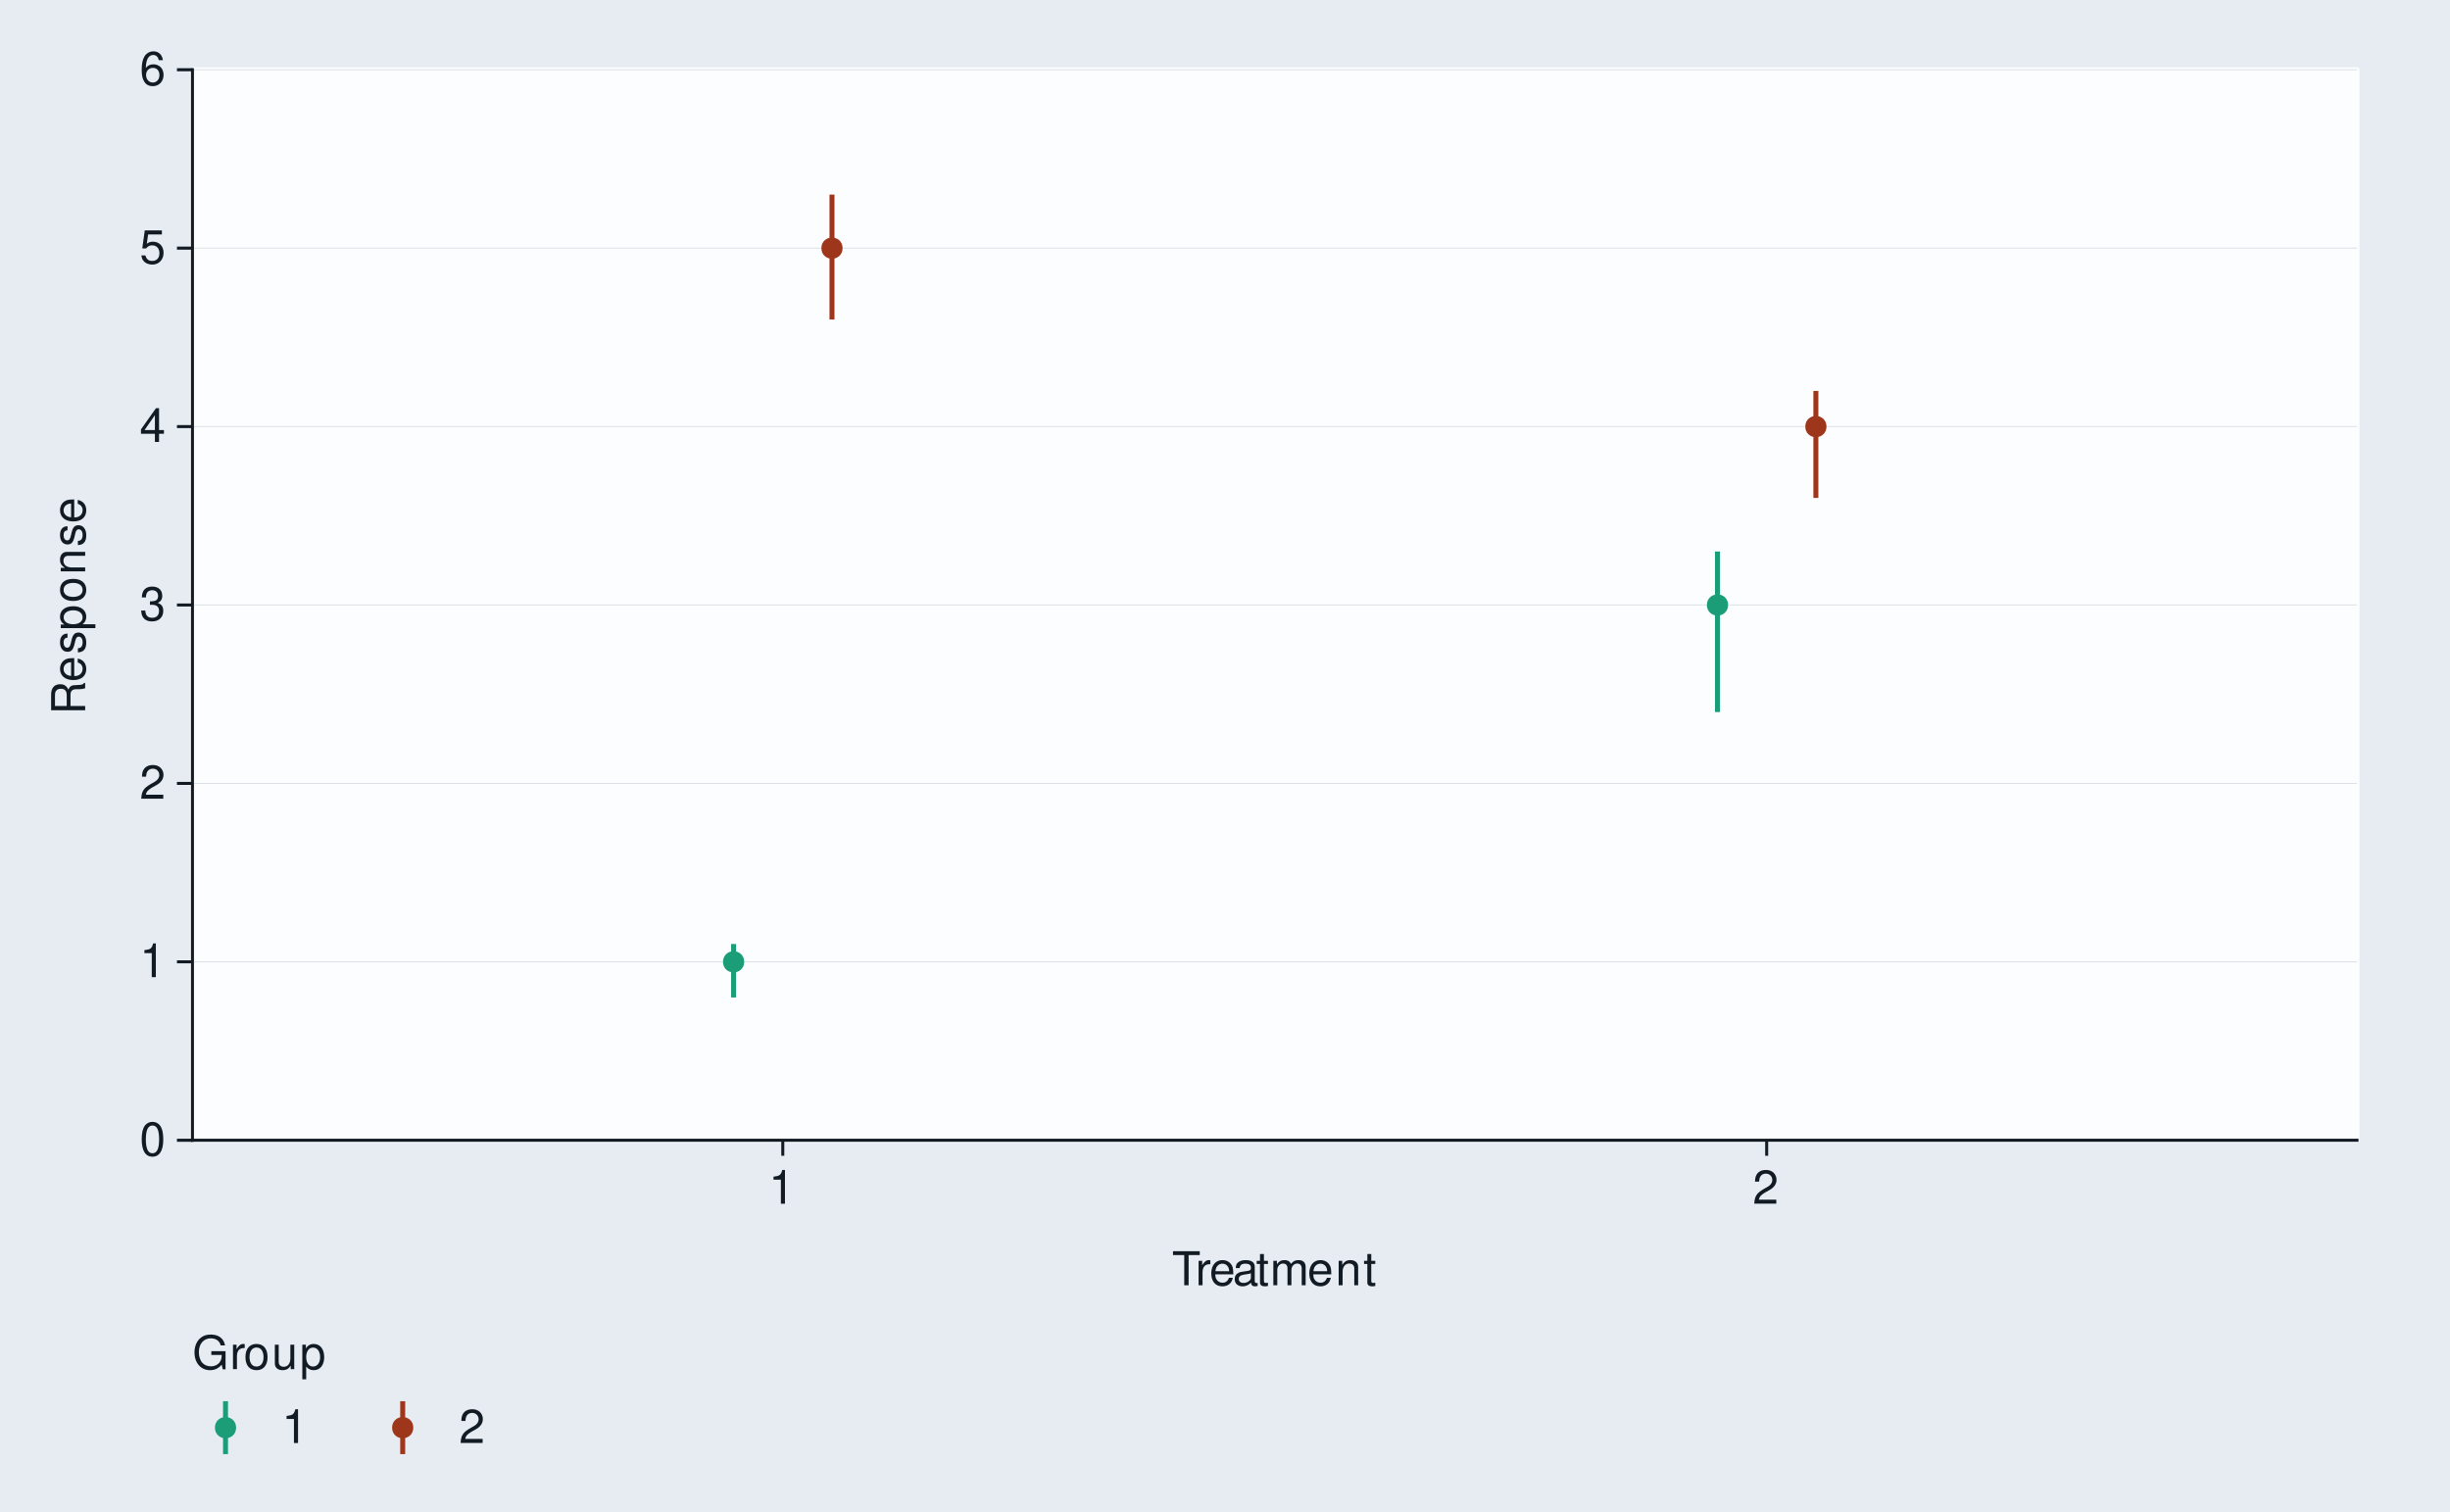
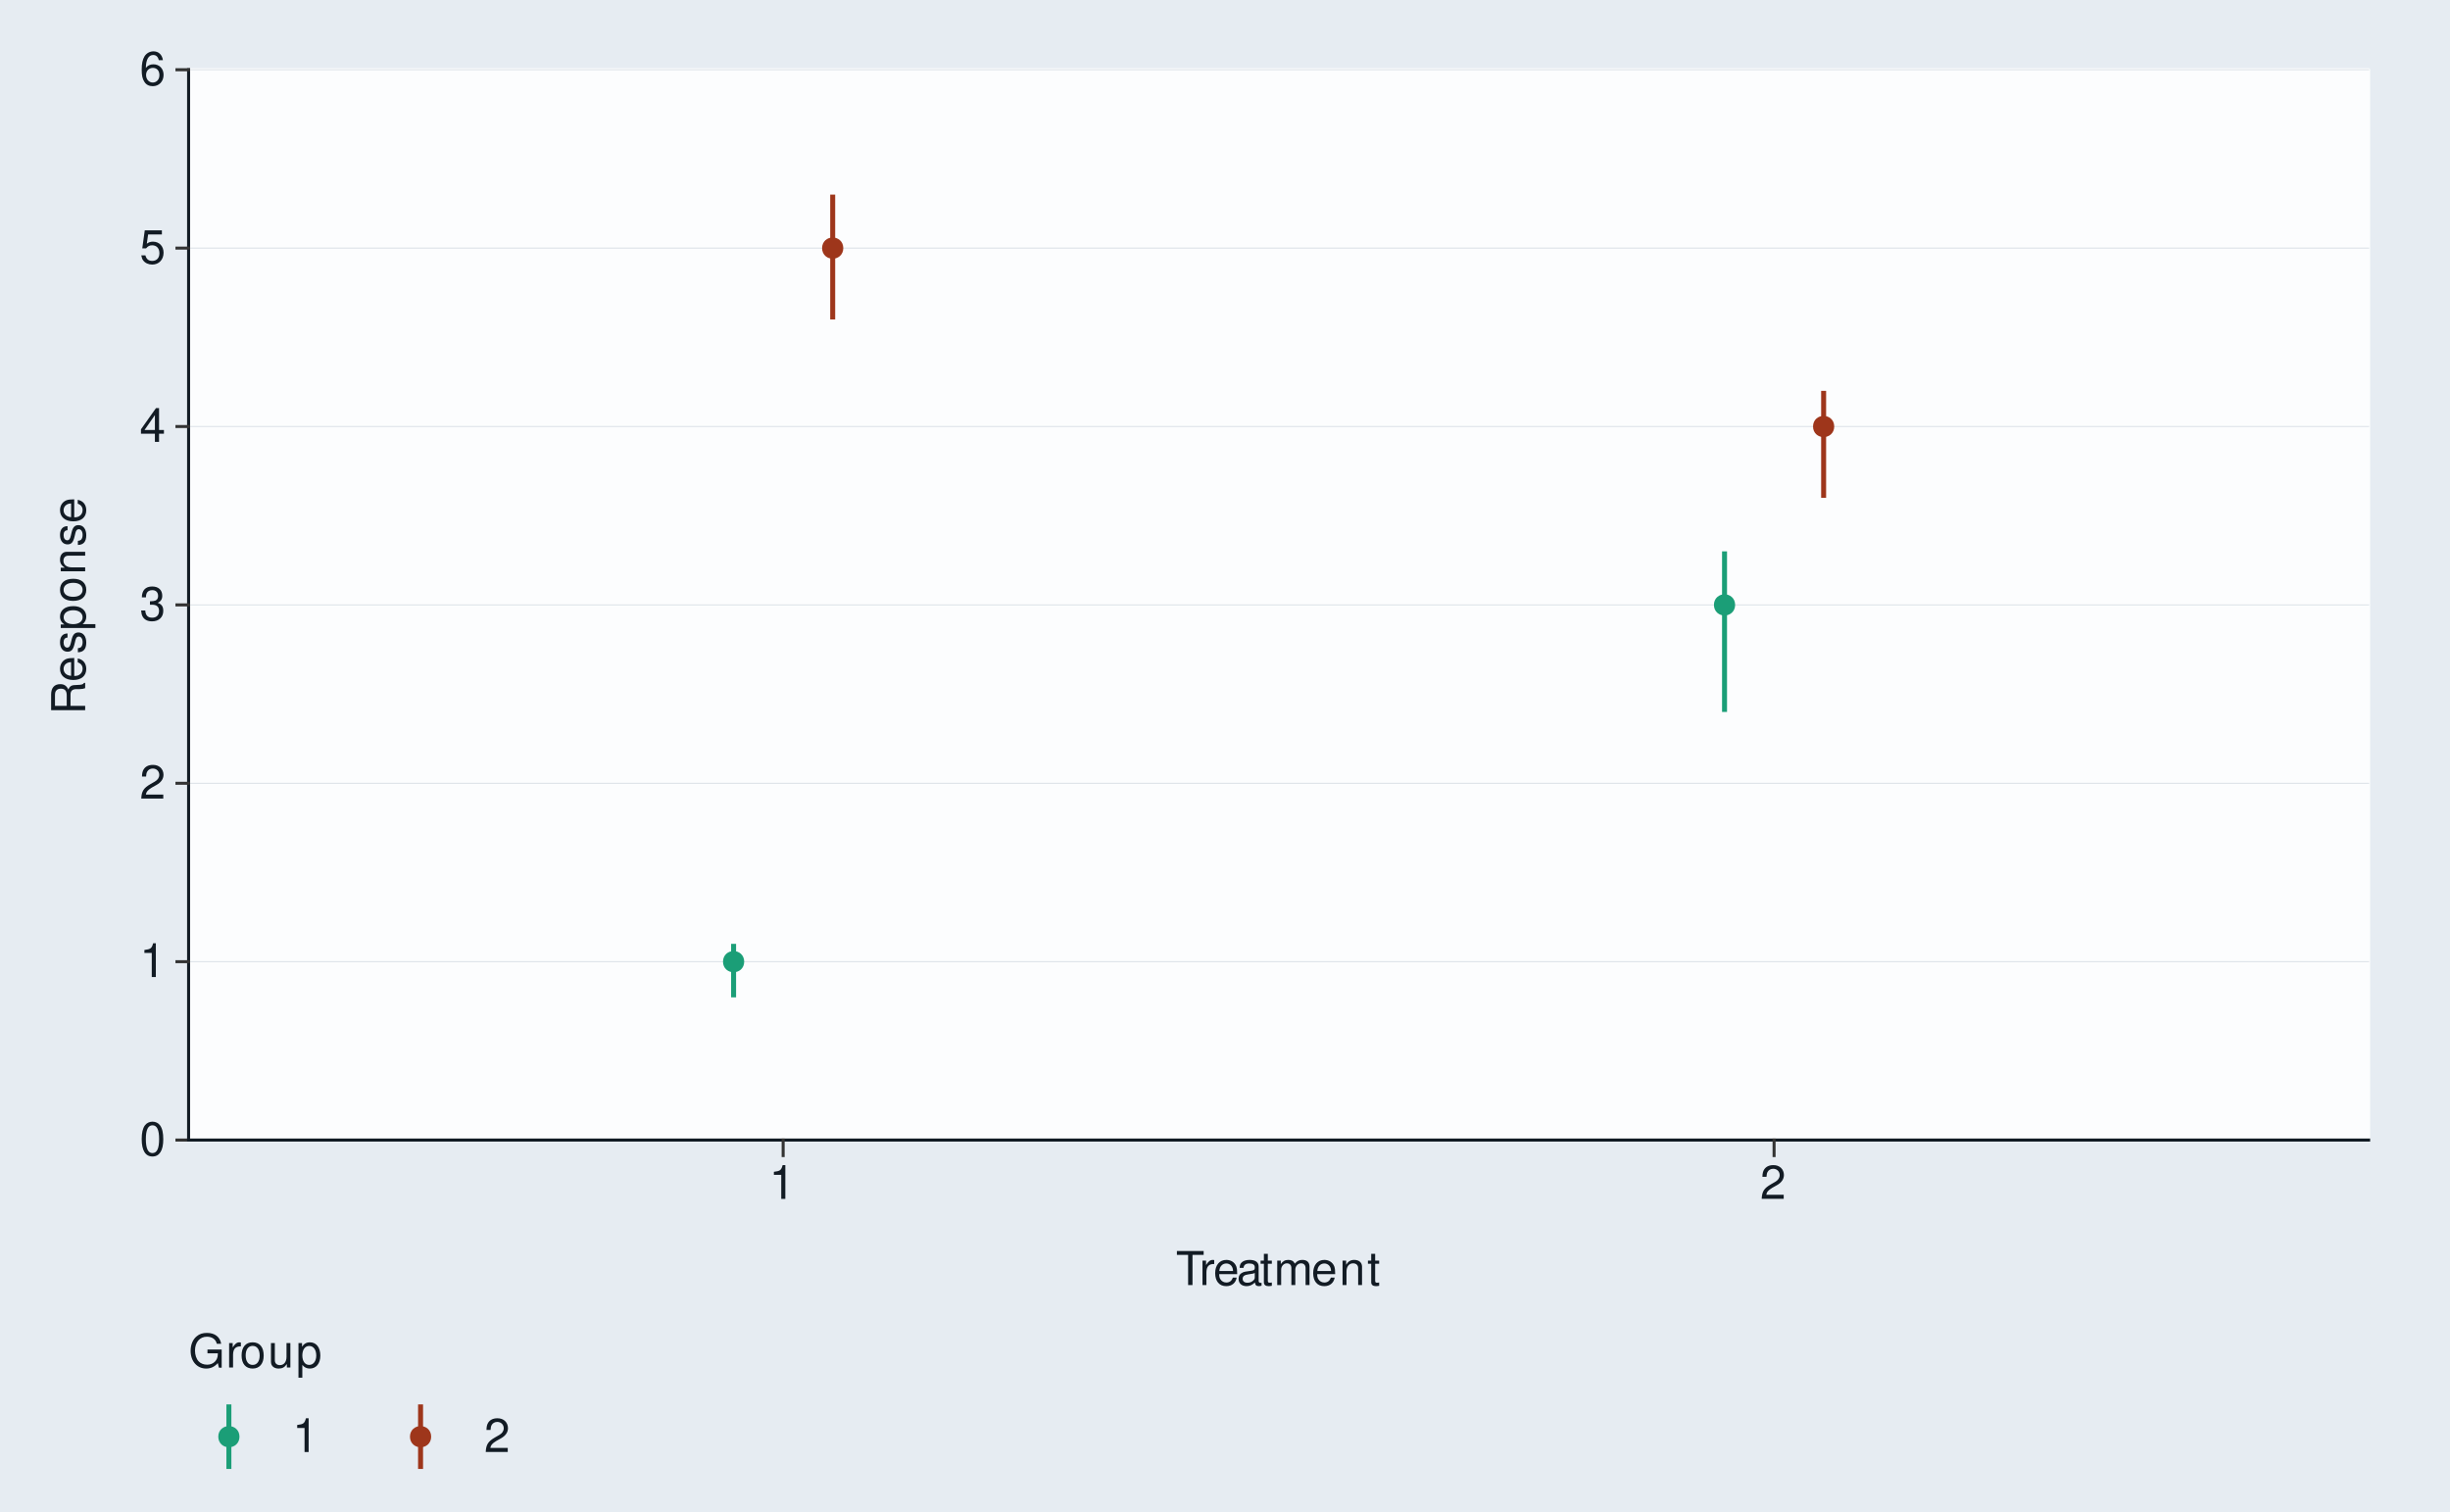
<svg xmlns="http://www.w3.org/2000/svg" xmlns:xlink="http://www.w3.org/1999/xlink" width="525pt" height="324pt" viewBox="0 0 525 324" version="1.1">
  <defs>
    <g>
      <symbol overflow="visible" id="glyph0-0">
        <path style="stroke:none;" d="" />
      </symbol>
      <symbol overflow="visible" id="glyph0-1">
        <path style="stroke:none;" d="M 2.75 -7.234 C 2.094 -7.234 1.484 -6.938 1.125 -6.438 C 0.656 -5.797 0.438 -4.844 0.438 -3.5 C 0.438 -1.062 1.234 0.234 2.75 0.234 C 4.25 0.234 5.062 -1.062 5.062 -3.438 C 5.062 -4.844 4.844 -5.781 4.375 -6.438 C 4.016 -6.938 3.422 -7.234 2.75 -7.234 Z M 2.75 -6.453 C 3.703 -6.453 4.172 -5.484 4.172 -3.516 C 4.172 -1.453 3.703 -0.5 2.734 -0.5 C 1.797 -0.5 1.328 -1.5 1.328 -3.484 C 1.328 -5.484 1.797 -6.453 2.75 -6.453 Z M 2.75 -6.453 " />
      </symbol>
      <symbol overflow="visible" id="glyph0-2">
        <path style="stroke:none;" d="M 2.594 -5.156 L 2.594 0 L 3.469 0 L 3.469 -7.234 L 2.891 -7.234 C 2.578 -6.125 2.375 -5.969 1.016 -5.797 L 1.016 -5.156 Z M 2.594 -5.156 " />
      </symbol>
      <symbol overflow="visible" id="glyph0-3">
        <path style="stroke:none;" d="M 5.062 -0.875 L 1.328 -0.875 C 1.422 -1.469 1.734 -1.844 2.609 -2.375 L 3.609 -2.938 C 4.594 -3.484 5.109 -4.234 5.109 -5.125 C 5.109 -5.719 4.875 -6.281 4.453 -6.672 C 4.031 -7.047 3.516 -7.234 2.844 -7.234 C 1.938 -7.234 1.266 -6.906 0.875 -6.297 C 0.625 -5.906 0.516 -5.453 0.5 -4.734 L 1.375 -4.734 C 1.406 -5.219 1.469 -5.516 1.594 -5.75 C 1.812 -6.188 2.281 -6.453 2.812 -6.453 C 3.609 -6.453 4.203 -5.875 4.203 -5.094 C 4.203 -4.516 3.875 -4.016 3.25 -3.656 L 2.328 -3.125 C 0.844 -2.266 0.422 -1.594 0.344 -0.016 L 5.062 -0.016 Z M 5.062 -0.875 " />
      </symbol>
      <symbol overflow="visible" id="glyph0-4">
        <path style="stroke:none;" d="M 2.203 -3.328 L 2.688 -3.328 C 3.656 -3.328 4.156 -2.875 4.156 -2.016 C 4.156 -1.094 3.609 -0.547 2.703 -0.547 C 1.734 -0.547 1.266 -1.047 1.203 -2.094 L 0.312 -2.094 C 0.359 -1.516 0.453 -1.141 0.625 -0.812 C 1 -0.125 1.688 0.234 2.656 0.234 C 4.125 0.234 5.062 -0.656 5.062 -2.016 C 5.062 -2.938 4.703 -3.438 3.859 -3.734 C 4.516 -4.016 4.844 -4.516 4.844 -5.234 C 4.844 -6.484 4.047 -7.234 2.688 -7.234 C 1.266 -7.234 0.5 -6.438 0.469 -4.906 L 1.344 -4.906 C 1.359 -5.344 1.406 -5.594 1.516 -5.812 C 1.703 -6.219 2.156 -6.453 2.703 -6.453 C 3.484 -6.453 3.953 -5.984 3.953 -5.203 C 3.953 -4.703 3.766 -4.391 3.375 -4.219 C 3.141 -4.125 2.812 -4.078 2.203 -4.062 Z M 2.203 -3.328 " />
      </symbol>
      <symbol overflow="visible" id="glyph0-5">
        <path style="stroke:none;" d="M 3.266 -1.75 L 3.266 0 L 4.156 0 L 4.156 -1.75 L 5.203 -1.75 L 5.203 -2.547 L 4.156 -2.547 L 4.156 -7.234 L 3.5 -7.234 L 0.281 -2.688 L 0.281 -1.75 Z M 3.266 -2.547 L 1.047 -2.547 L 3.266 -5.734 Z M 3.266 -2.547 " />
      </symbol>
      <symbol overflow="visible" id="glyph0-6">
        <path style="stroke:none;" d="M 4.766 -7.094 L 1.094 -7.094 L 0.562 -3.234 L 1.375 -3.234 C 1.797 -3.719 2.125 -3.891 2.688 -3.891 C 3.641 -3.891 4.234 -3.234 4.234 -2.188 C 4.234 -1.172 3.641 -0.547 2.688 -0.547 C 1.906 -0.547 1.438 -0.938 1.234 -1.734 L 0.344 -1.734 C 0.469 -1.156 0.562 -0.875 0.781 -0.625 C 1.188 -0.078 1.906 0.234 2.703 0.234 C 4.125 0.234 5.125 -0.812 5.125 -2.312 C 5.125 -3.703 4.203 -4.672 2.844 -4.672 C 2.344 -4.672 1.938 -4.547 1.531 -4.234 L 1.812 -6.219 L 4.766 -6.219 Z M 4.766 -7.094 " />
      </symbol>
      <symbol overflow="visible" id="glyph0-7">
        <path style="stroke:none;" d="M 4.984 -5.344 C 4.812 -6.531 4.047 -7.234 2.969 -7.234 C 2.188 -7.234 1.484 -6.844 1.062 -6.203 C 0.625 -5.484 0.438 -4.609 0.438 -3.297 C 0.438 -2.078 0.594 -1.312 1.031 -0.672 C 1.406 -0.078 2.031 0.234 2.812 0.234 C 4.156 0.234 5.125 -0.781 5.125 -2.188 C 5.125 -3.516 4.234 -4.453 2.953 -4.453 C 2.266 -4.453 1.703 -4.203 1.328 -3.672 C 1.344 -5.453 1.906 -6.453 2.906 -6.453 C 3.531 -6.453 3.953 -6.047 4.094 -5.344 Z M 2.844 -3.688 C 3.703 -3.688 4.234 -3.078 4.234 -2.125 C 4.234 -1.203 3.625 -0.547 2.812 -0.547 C 2 -0.547 1.375 -1.234 1.375 -2.156 C 1.375 -3.062 1.984 -3.688 2.844 -3.688 Z M 2.844 -3.688 " />
      </symbol>
      <symbol overflow="visible" id="glyph0-8">
        <path style="stroke:none;" d="M 3.547 -6.469 L 5.938 -6.469 L 5.938 -7.297 L 0.203 -7.297 L 0.203 -6.469 L 2.609 -6.469 L 2.609 0 L 3.547 0 Z M 3.547 -6.469 " />
      </symbol>
      <symbol overflow="visible" id="glyph0-9">
        <path style="stroke:none;" d="M 0.688 -5.234 L 0.688 0 L 1.531 0 L 1.531 -2.719 C 1.547 -3.984 2.062 -4.547 3.203 -4.516 L 3.203 -5.359 C 3.062 -5.375 2.984 -5.391 2.891 -5.391 C 2.344 -5.391 1.938 -5.062 1.453 -4.297 L 1.453 -5.234 Z M 0.688 -5.234 " />
      </symbol>
      <symbol overflow="visible" id="glyph0-10">
        <path style="stroke:none;" d="M 5.125 -2.344 C 5.125 -3.141 5.062 -3.625 4.922 -4.016 C 4.578 -4.875 3.781 -5.391 2.797 -5.391 C 1.344 -5.391 0.406 -4.281 0.406 -2.547 C 0.406 -0.812 1.297 0.234 2.781 0.234 C 3.984 0.234 4.812 -0.453 5.016 -1.594 L 4.188 -1.594 C 3.953 -0.906 3.484 -0.547 2.812 -0.547 C 2.281 -0.547 1.828 -0.781 1.547 -1.219 C 1.344 -1.516 1.281 -1.812 1.266 -2.344 Z M 1.297 -3.016 C 1.359 -3.984 1.953 -4.625 2.797 -4.625 C 3.641 -4.625 4.234 -3.953 4.234 -3.016 Z M 1.297 -3.016 " />
      </symbol>
      <symbol overflow="visible" id="glyph0-11">
        <path style="stroke:none;" d="M 5.344 -0.484 C 5.266 -0.469 5.219 -0.469 5.172 -0.469 C 4.875 -0.469 4.719 -0.625 4.719 -0.875 L 4.719 -3.953 C 4.719 -4.891 4.047 -5.391 2.75 -5.391 C 1.984 -5.391 1.375 -5.172 1.016 -4.781 C 0.766 -4.516 0.672 -4.203 0.656 -3.688 L 1.484 -3.688 C 1.562 -4.328 1.938 -4.625 2.719 -4.625 C 3.484 -4.625 3.891 -4.344 3.891 -3.844 L 3.891 -3.625 C 3.875 -3.266 3.703 -3.125 3.016 -3.047 C 1.844 -2.891 1.656 -2.844 1.344 -2.719 C 0.734 -2.453 0.422 -2 0.422 -1.312 C 0.422 -0.375 1.078 0.234 2.141 0.234 C 2.797 0.234 3.328 0 3.922 -0.547 C 3.984 0 4.234 0.234 4.781 0.234 C 4.953 0.234 5.062 0.203 5.344 0.141 Z M 3.891 -1.656 C 3.891 -1.375 3.812 -1.203 3.562 -0.969 C 3.219 -0.656 2.812 -0.5 2.312 -0.5 C 1.672 -0.5 1.297 -0.812 1.297 -1.344 C 1.297 -1.891 1.656 -2.172 2.547 -2.297 C 3.438 -2.422 3.609 -2.453 3.891 -2.594 Z M 3.891 -1.656 " />
      </symbol>
      <symbol overflow="visible" id="glyph0-12">
        <path style="stroke:none;" d="M 2.547 -5.234 L 1.688 -5.234 L 1.688 -6.688 L 0.844 -6.688 L 0.844 -5.234 L 0.141 -5.234 L 0.141 -4.562 L 0.844 -4.562 L 0.844 -0.594 C 0.844 -0.062 1.203 0.234 1.859 0.234 C 2.078 0.234 2.266 0.203 2.547 0.156 L 2.547 -0.547 C 2.422 -0.516 2.312 -0.5 2.141 -0.5 C 1.781 -0.5 1.688 -0.594 1.688 -0.969 L 1.688 -4.562 L 2.547 -4.562 Z M 2.547 -5.234 " />
      </symbol>
      <symbol overflow="visible" id="glyph0-13">
        <path style="stroke:none;" d="M 0.703 -5.234 L 0.703 0 L 1.547 0 L 1.547 -3.297 C 1.547 -4.047 2.094 -4.656 2.766 -4.656 C 3.391 -4.656 3.734 -4.281 3.734 -3.609 L 3.734 0 L 4.578 0 L 4.578 -3.297 C 4.578 -4.047 5.125 -4.656 5.812 -4.656 C 6.422 -4.656 6.781 -4.266 6.781 -3.609 L 6.781 0 L 7.625 0 L 7.625 -3.938 C 7.625 -4.875 7.078 -5.391 6.094 -5.391 C 5.406 -5.391 4.984 -5.188 4.484 -4.594 C 4.188 -5.156 3.766 -5.391 3.078 -5.391 C 2.375 -5.391 1.906 -5.125 1.469 -4.5 L 1.469 -5.234 Z M 0.703 -5.234 " />
      </symbol>
      <symbol overflow="visible" id="glyph0-14">
        <path style="stroke:none;" d="M 0.703 -5.234 L 0.703 0 L 1.547 0 L 1.547 -2.891 C 1.547 -3.953 2.094 -4.656 2.953 -4.656 C 3.625 -4.656 4.047 -4.266 4.047 -3.625 L 4.047 0 L 4.875 0 L 4.875 -3.953 C 4.875 -4.828 4.219 -5.391 3.203 -5.391 C 2.438 -5.391 1.938 -5.094 1.469 -4.359 L 1.469 -5.234 Z M 0.703 -5.234 " />
      </symbol>
      <symbol overflow="visible" id="glyph0-15">
        <path style="stroke:none;" d="M 7.094 -3.844 L 4.047 -3.844 L 4.047 -3.031 L 6.266 -3.031 L 6.266 -2.828 C 6.266 -1.531 5.312 -0.594 3.984 -0.594 C 3.234 -0.594 2.562 -0.859 2.141 -1.328 C 1.656 -1.844 1.375 -2.719 1.375 -3.625 C 1.375 -5.406 2.391 -6.594 3.938 -6.594 C 5.047 -6.594 5.844 -6.016 6.047 -5.078 L 6.984 -5.078 C 6.734 -6.562 5.609 -7.406 3.938 -7.406 C 3.047 -7.406 2.328 -7.188 1.766 -6.703 C 0.906 -6.016 0.438 -4.875 0.438 -3.562 C 0.438 -1.328 1.812 0.234 3.781 0.234 C 4.766 0.234 5.547 -0.141 6.266 -0.938 L 6.5 0.047 L 7.094 0.047 Z M 7.094 -3.844 " />
      </symbol>
      <symbol overflow="visible" id="glyph0-16">
        <path style="stroke:none;" d="M 2.719 -5.391 C 1.234 -5.391 0.359 -4.344 0.359 -2.578 C 0.359 -0.812 1.234 0.234 2.734 0.234 C 4.203 0.234 5.094 -0.812 5.094 -2.547 C 5.094 -4.359 4.234 -5.391 2.719 -5.391 Z M 2.734 -4.625 C 3.672 -4.625 4.234 -3.844 4.234 -2.547 C 4.234 -1.312 3.656 -0.547 2.734 -0.547 C 1.797 -0.547 1.234 -1.312 1.234 -2.578 C 1.234 -3.844 1.797 -4.625 2.734 -4.625 Z M 2.734 -4.625 " />
      </symbol>
      <symbol overflow="visible" id="glyph0-17">
        <path style="stroke:none;" d="M 4.812 0 L 4.812 -5.234 L 3.984 -5.234 L 3.984 -2.266 C 3.984 -1.203 3.438 -0.5 2.562 -0.5 C 1.906 -0.5 1.484 -0.906 1.484 -1.531 L 1.484 -5.234 L 0.656 -5.234 L 0.656 -1.203 C 0.656 -0.328 1.297 0.234 2.312 0.234 C 3.094 0.234 3.578 -0.047 4.062 -0.734 L 4.062 0 Z M 4.812 0 " />
      </symbol>
      <symbol overflow="visible" id="glyph0-18">
        <path style="stroke:none;" d="M 0.547 2.188 L 1.375 2.188 L 1.375 -0.547 C 1.812 -0.016 2.312 0.234 2.984 0.234 C 4.344 0.234 5.234 -0.859 5.234 -2.531 C 5.234 -4.297 4.375 -5.391 2.984 -5.391 C 2.266 -5.391 1.703 -5.062 1.312 -4.453 L 1.312 -5.234 L 0.547 -5.234 Z M 2.844 -4.609 C 3.766 -4.609 4.359 -3.797 4.359 -2.547 C 4.359 -1.359 3.75 -0.547 2.844 -0.547 C 1.953 -0.547 1.375 -1.344 1.375 -2.578 C 1.375 -3.812 1.953 -4.609 2.844 -4.609 Z M 2.844 -4.609 " />
      </symbol>
      <symbol overflow="visible" id="glyph1-0">
        <path style="stroke:none;" d="" />
      </symbol>
      <symbol overflow="visible" id="glyph1-1">
        <path style="stroke:none;" d="M -3.141 -1.859 L -3.141 -4.266 C -3.141 -5.094 -2.734 -5.453 -1.844 -5.453 L -1.188 -5.453 C -0.734 -5.453 -0.297 -5.531 0 -5.656 L 0 -6.797 L -0.234 -6.797 C -0.469 -6.438 -0.734 -6.375 -1.703 -6.344 C -2.906 -6.344 -3.266 -6.156 -3.594 -5.359 C -4.016 -6.188 -4.5 -6.516 -5.344 -6.516 C -6.594 -6.516 -7.297 -5.734 -7.297 -4.297 L -7.297 -0.938 L 0 -0.938 L 0 -1.859 Z M -3.953 -1.859 L -6.469 -1.859 L -6.469 -4.109 C -6.469 -4.625 -6.391 -4.938 -6.188 -5.156 C -5.984 -5.406 -5.656 -5.547 -5.219 -5.547 C -4.344 -5.547 -3.953 -5.094 -3.953 -4.109 Z M -3.953 -1.859 " />
      </symbol>
      <symbol overflow="visible" id="glyph1-2">
        <path style="stroke:none;" d="M -2.344 -5.125 C -3.141 -5.125 -3.625 -5.062 -4.016 -4.922 C -4.875 -4.578 -5.391 -3.781 -5.391 -2.797 C -5.391 -1.344 -4.281 -0.406 -2.547 -0.406 C -0.812 -0.406 0.234 -1.297 0.234 -2.781 C 0.234 -3.984 -0.453 -4.812 -1.594 -5.016 L -1.594 -4.188 C -0.906 -3.953 -0.547 -3.484 -0.547 -2.812 C -0.547 -2.281 -0.781 -1.828 -1.219 -1.547 C -1.516 -1.344 -1.812 -1.281 -2.344 -1.266 Z M -3.016 -1.297 C -3.984 -1.359 -4.625 -1.953 -4.625 -2.797 C -4.625 -3.641 -3.953 -4.234 -3.016 -4.234 Z M -3.016 -1.297 " />
      </symbol>
      <symbol overflow="visible" id="glyph1-3">
        <path style="stroke:none;" d="M -3.781 -4.375 C -4.812 -4.375 -5.391 -3.688 -5.391 -2.484 C -5.391 -1.266 -4.766 -0.469 -3.797 -0.469 C -2.969 -0.469 -2.578 -0.891 -2.281 -2.125 L -2.094 -2.906 C -1.953 -3.484 -1.734 -3.719 -1.375 -3.719 C -0.875 -3.719 -0.547 -3.234 -0.547 -2.5 C -0.547 -2.047 -0.672 -1.672 -0.891 -1.453 C -1.047 -1.328 -1.188 -1.266 -1.562 -1.219 L -1.562 -0.344 C -0.344 -0.375 0.234 -1.062 0.234 -2.438 C 0.234 -3.75 -0.422 -4.594 -1.438 -4.594 C -2.203 -4.594 -2.641 -4.156 -2.891 -3.109 L -3.078 -2.312 C -3.234 -1.625 -3.453 -1.344 -3.828 -1.344 C -4.312 -1.344 -4.625 -1.766 -4.625 -2.453 C -4.625 -3.125 -4.328 -3.484 -3.781 -3.5 Z M -3.781 -4.375 " />
      </symbol>
      <symbol overflow="visible" id="glyph1-4">
        <path style="stroke:none;" d="M 2.188 -0.547 L 2.188 -1.375 L -0.547 -1.375 C -0.016 -1.812 0.234 -2.312 0.234 -2.984 C 0.234 -4.344 -0.859 -5.234 -2.531 -5.234 C -4.297 -5.234 -5.391 -4.375 -5.391 -2.984 C -5.391 -2.266 -5.062 -1.703 -4.453 -1.312 L -5.234 -1.312 L -5.234 -0.547 Z M -4.609 -2.844 C -4.609 -3.766 -3.797 -4.359 -2.547 -4.359 C -1.359 -4.359 -0.547 -3.75 -0.547 -2.844 C -0.547 -1.953 -1.344 -1.375 -2.578 -1.375 C -3.812 -1.375 -4.609 -1.953 -4.609 -2.844 Z M -4.609 -2.844 " />
      </symbol>
      <symbol overflow="visible" id="glyph1-5">
        <path style="stroke:none;" d="M -5.391 -2.719 C -5.391 -1.234 -4.344 -0.359 -2.578 -0.359 C -0.812 -0.359 0.234 -1.234 0.234 -2.734 C 0.234 -4.203 -0.812 -5.094 -2.547 -5.094 C -4.359 -5.094 -5.391 -4.234 -5.391 -2.719 Z M -4.625 -2.734 C -4.625 -3.672 -3.844 -4.234 -2.547 -4.234 C -1.312 -4.234 -0.547 -3.656 -0.547 -2.734 C -0.547 -1.797 -1.312 -1.234 -2.578 -1.234 C -3.844 -1.234 -4.625 -1.797 -4.625 -2.734 Z M -4.625 -2.734 " />
      </symbol>
      <symbol overflow="visible" id="glyph1-6">
        <path style="stroke:none;" d="M -5.234 -0.703 L 0 -0.703 L 0 -1.547 L -2.891 -1.547 C -3.953 -1.547 -4.656 -2.094 -4.656 -2.953 C -4.656 -3.625 -4.266 -4.047 -3.625 -4.047 L 0 -4.047 L 0 -4.875 L -3.953 -4.875 C -4.828 -4.875 -5.391 -4.219 -5.391 -3.203 C -5.391 -2.438 -5.094 -1.938 -4.359 -1.469 L -5.234 -1.469 Z M -5.234 -0.703 " />
      </symbol>
    </g>
  </defs>
-   <g id="surface102">
+   <g id="surface97">
    <rect x="0" y="0" width="525" height="324" style="fill:rgb(90.196%,92.549%,94.902%);fill-opacity:1;stroke:none;" />
-     <path style="fill:none;stroke-width:1.067;stroke-linecap:round;stroke-linejoin:round;stroke:rgb(90.196%,92.549%,94.902%);stroke-opacity:1;stroke-miterlimit:10;" d="M 0 324 L 525 324 L 525 0 L 0 0 Z M 0 324 " />
-     <path style="fill-rule:nonzero;fill:rgb(98.824%,99.216%,99.608%);fill-opacity:1;stroke-width:1.067;stroke-linecap:round;stroke-linejoin:round;stroke:rgb(98.824%,99.216%,99.608%);stroke-opacity:1;stroke-miterlimit:10;" d="M 41.238 244.363 L 505.074 244.363 L 505.074 14.945 L 41.238 14.945 Z M 41.238 244.363 " />
-     <path style="fill:none;stroke-width:0.213;stroke-linecap:butt;stroke-linejoin:round;stroke:rgb(85.882%,88.235%,90.588%);stroke-opacity:1;stroke-miterlimit:10;" d="M 41.238 244.363 L 505.074 244.363 " />
-     <path style="fill:none;stroke-width:0.213;stroke-linecap:butt;stroke-linejoin:round;stroke:rgb(85.882%,88.235%,90.588%);stroke-opacity:1;stroke-miterlimit:10;" d="M 41.238 206.125 L 505.074 206.125 " />
-     <path style="fill:none;stroke-width:0.213;stroke-linecap:butt;stroke-linejoin:round;stroke:rgb(85.882%,88.235%,90.588%);stroke-opacity:1;stroke-miterlimit:10;" d="M 41.238 167.891 L 505.074 167.891 " />
-     <path style="fill:none;stroke-width:0.213;stroke-linecap:butt;stroke-linejoin:round;stroke:rgb(85.882%,88.235%,90.588%);stroke-opacity:1;stroke-miterlimit:10;" d="M 41.238 129.652 L 505.074 129.652 " />
-     <path style="fill:none;stroke-width:0.213;stroke-linecap:butt;stroke-linejoin:round;stroke:rgb(85.882%,88.235%,90.588%);stroke-opacity:1;stroke-miterlimit:10;" d="M 41.238 91.418 L 505.074 91.418 " />
-     <path style="fill:none;stroke-width:0.213;stroke-linecap:butt;stroke-linejoin:round;stroke:rgb(85.882%,88.235%,90.588%);stroke-opacity:1;stroke-miterlimit:10;" d="M 41.238 53.18 L 505.074 53.18 " />
-     <path style="fill:none;stroke-width:0.213;stroke-linecap:butt;stroke-linejoin:round;stroke:rgb(85.882%,88.235%,90.588%);stroke-opacity:1;stroke-miterlimit:10;" d="M 41.238 14.945 L 505.074 14.945 " />
-     <path style="fill:none;stroke-width:1.067;stroke-linecap:butt;stroke-linejoin:round;stroke:rgb(10.588%,61.961%,46.667%);stroke-opacity:1;stroke-miterlimit:10;" d="M 157.199 213.773 L 157.199 202.301 " />
-     <path style="fill:none;stroke-width:1.067;stroke-linecap:butt;stroke-linejoin:round;stroke:rgb(61.961%,21.176%,10.588%);stroke-opacity:1;stroke-miterlimit:10;" d="M 178.281 68.477 L 178.281 41.711 " />
-     <path style="fill:none;stroke-width:1.067;stroke-linecap:butt;stroke-linejoin:round;stroke:rgb(10.588%,61.961%,46.667%);stroke-opacity:1;stroke-miterlimit:10;" d="M 368.031 152.594 L 368.031 118.184 " />
-     <path style="fill:none;stroke-width:1.067;stroke-linecap:butt;stroke-linejoin:round;stroke:rgb(61.961%,21.176%,10.588%);stroke-opacity:1;stroke-miterlimit:10;" d="M 389.117 106.711 L 389.117 83.77 " />
-     <path style="fill-rule:nonzero;fill:rgb(10.588%,61.961%,46.667%);fill-opacity:1;stroke-width:1.417;stroke-linecap:round;stroke-linejoin:round;stroke:rgb(10.588%,61.961%,46.667%);stroke-opacity:1;stroke-miterlimit:10;" d="M 158.762 206.125 C 158.762 208.207 155.637 208.207 155.637 206.125 C 155.637 204.043 158.762 204.043 158.762 206.125 " />
-     <path style="fill-rule:nonzero;fill:rgb(61.961%,21.176%,10.588%);fill-opacity:1;stroke-width:1.417;stroke-linecap:round;stroke-linejoin:round;stroke:rgb(61.961%,21.176%,10.588%);stroke-opacity:1;stroke-miterlimit:10;" d="M 179.844 53.18 C 179.844 55.262 176.719 55.262 176.719 53.18 C 176.719 51.098 179.844 51.098 179.844 53.18 " />
-     <path style="fill-rule:nonzero;fill:rgb(10.588%,61.961%,46.667%);fill-opacity:1;stroke-width:1.417;stroke-linecap:round;stroke-linejoin:round;stroke:rgb(10.588%,61.961%,46.667%);stroke-opacity:1;stroke-miterlimit:10;" d="M 369.594 129.652 C 369.594 131.734 366.469 131.734 366.469 129.652 C 366.469 127.57 369.594 127.57 369.594 129.652 " />
-     <path style="fill-rule:nonzero;fill:rgb(61.961%,21.176%,10.588%);fill-opacity:1;stroke-width:1.417;stroke-linecap:round;stroke-linejoin:round;stroke:rgb(61.961%,21.176%,10.588%);stroke-opacity:1;stroke-miterlimit:10;" d="M 390.68 91.418 C 390.68 93.5 387.555 93.5 387.555 91.418 C 387.555 89.332 390.68 89.332 390.68 91.418 " />
-     <path style="fill:none;stroke-width:0.647;stroke-linecap:square;stroke-linejoin:round;stroke:rgb(7.059%,10.588%,14.118%);stroke-opacity:1;stroke-miterlimit:10;" d="M 41.238 244.363 L 41.238 14.945 " />
+     <path style="fill:none;stroke-width:0.647;stroke-linecap:round;stroke-linejoin:round;stroke:rgb(90.196%,92.549%,94.902%);stroke-opacity:1;stroke-miterlimit:10;" d="M 0 324 L 525 324 L 525 0 L 0 0 Z M 0 324 " />
+     <path style="fill-rule:nonzero;fill:rgb(98.824%,99.216%,99.608%);fill-opacity:1;stroke-width:0.647;stroke-linecap:round;stroke-linejoin:round;stroke:rgb(98.824%,99.216%,99.608%);stroke-opacity:1;stroke-miterlimit:10;" d="M 40.41 244.32 L 507.566 244.32 L 507.566 14.941 L 40.41 14.941 Z M 40.41 244.32 " />
+     <path style="fill:none;stroke-width:0.213;stroke-linecap:square;stroke-linejoin:round;stroke:rgb(85.882%,88.235%,90.588%);stroke-opacity:1;stroke-miterlimit:10;" d="M 40.41 244.32 L 507.566 244.32 " />
+     <path style="fill:none;stroke-width:0.213;stroke-linecap:square;stroke-linejoin:round;stroke:rgb(85.882%,88.235%,90.588%);stroke-opacity:1;stroke-miterlimit:10;" d="M 40.41 206.09 L 507.566 206.09 " />
+     <path style="fill:none;stroke-width:0.213;stroke-linecap:square;stroke-linejoin:round;stroke:rgb(85.882%,88.235%,90.588%);stroke-opacity:1;stroke-miterlimit:10;" d="M 40.41 167.863 L 507.566 167.863 " />
+     <path style="fill:none;stroke-width:0.213;stroke-linecap:square;stroke-linejoin:round;stroke:rgb(85.882%,88.235%,90.588%);stroke-opacity:1;stroke-miterlimit:10;" d="M 40.41 129.633 L 507.566 129.633 " />
+     <path style="fill:none;stroke-width:0.213;stroke-linecap:square;stroke-linejoin:round;stroke:rgb(85.882%,88.235%,90.588%);stroke-opacity:1;stroke-miterlimit:10;" d="M 40.41 91.402 L 507.566 91.402 " />
+     <path style="fill:none;stroke-width:0.213;stroke-linecap:square;stroke-linejoin:round;stroke:rgb(85.882%,88.235%,90.588%);stroke-opacity:1;stroke-miterlimit:10;" d="M 40.41 53.172 L 507.566 53.172 " />
+     <path style="fill:none;stroke-width:0.213;stroke-linecap:square;stroke-linejoin:round;stroke:rgb(85.882%,88.235%,90.588%);stroke-opacity:1;stroke-miterlimit:10;" d="M 40.41 14.945 L 507.566 14.945 " />
+     <path style="fill:none;stroke-width:1.067;stroke-linecap:butt;stroke-linejoin:round;stroke:rgb(10.588%,61.961%,46.667%);stroke-opacity:1;stroke-miterlimit:10;" d="M 157.199 213.738 L 157.199 202.27 " />
+     <path style="fill:none;stroke-width:1.067;stroke-linecap:butt;stroke-linejoin:round;stroke:rgb(61.961%,21.176%,10.588%);stroke-opacity:1;stroke-miterlimit:10;" d="M 178.434 68.465 L 178.434 41.703 " />
+     <path style="fill:none;stroke-width:1.067;stroke-linecap:butt;stroke-linejoin:round;stroke:rgb(10.588%,61.961%,46.667%);stroke-opacity:1;stroke-miterlimit:10;" d="M 369.543 152.57 L 369.543 118.164 " />
+     <path style="fill:none;stroke-width:1.067;stroke-linecap:butt;stroke-linejoin:round;stroke:rgb(61.961%,21.176%,10.588%);stroke-opacity:1;stroke-miterlimit:10;" d="M 390.777 106.695 L 390.777 83.758 " />
+     <path style="fill-rule:nonzero;fill:rgb(10.588%,61.961%,46.667%);fill-opacity:1;stroke-width:1.417;stroke-linecap:round;stroke-linejoin:round;stroke:rgb(10.588%,61.961%,46.667%);stroke-opacity:1;stroke-miterlimit:10;" d="M 158.762 206.09 C 158.762 208.176 155.637 208.176 155.637 206.09 C 155.637 204.008 158.762 204.008 158.762 206.09 " />
+     <path style="fill-rule:nonzero;fill:rgb(61.961%,21.176%,10.588%);fill-opacity:1;stroke-width:1.417;stroke-linecap:round;stroke-linejoin:round;stroke:rgb(61.961%,21.176%,10.588%);stroke-opacity:1;stroke-miterlimit:10;" d="M 179.996 53.172 C 179.996 55.258 176.871 55.258 176.871 53.172 C 176.871 51.09 179.996 51.09 179.996 53.172 " />
+     <path style="fill-rule:nonzero;fill:rgb(10.588%,61.961%,46.667%);fill-opacity:1;stroke-width:1.417;stroke-linecap:round;stroke-linejoin:round;stroke:rgb(10.588%,61.961%,46.667%);stroke-opacity:1;stroke-miterlimit:10;" d="M 371.105 129.633 C 371.105 131.715 367.98 131.715 367.98 129.633 C 367.98 127.551 371.105 127.551 371.105 129.633 " />
+     <path style="fill-rule:nonzero;fill:rgb(61.961%,21.176%,10.588%);fill-opacity:1;stroke-width:1.417;stroke-linecap:round;stroke-linejoin:round;stroke:rgb(61.961%,21.176%,10.588%);stroke-opacity:1;stroke-miterlimit:10;" d="M 392.34 91.402 C 392.34 93.484 389.215 93.484 389.215 91.402 C 389.215 89.32 392.34 89.32 392.34 91.402 " />
+     <path style="fill:none;stroke-width:0.647;stroke-linecap:square;stroke-linejoin:round;stroke:rgb(7.059%,10.588%,14.118%);stroke-opacity:1;stroke-miterlimit:10;" d="M 40.41 244.32 L 40.41 14.945 " />
    <g style="fill:rgb(7.059%,10.588%,14.118%);fill-opacity:1;">
-       <use xlink:href="#glyph0-1" x="29.926" y="247.653" />
+       <use xlink:href="#glyph0-1" x="29.926" y="247.61" />
    </g>
    <g style="fill:rgb(7.059%,10.588%,14.118%);fill-opacity:1;">
-       <use xlink:href="#glyph0-2" x="29.926" y="209.415" />
+       <use xlink:href="#glyph0-2" x="29.926" y="209.38" />
    </g>
    <g style="fill:rgb(7.059%,10.588%,14.118%);fill-opacity:1;">
-       <use xlink:href="#glyph0-3" x="29.926" y="171.181" />
+       <use xlink:href="#glyph0-3" x="29.926" y="171.153" />
    </g>
    <g style="fill:rgb(7.059%,10.588%,14.118%);fill-opacity:1;">
-       <use xlink:href="#glyph0-4" x="29.926" y="132.942" />
+       <use xlink:href="#glyph0-4" x="29.926" y="132.923" />
    </g>
    <g style="fill:rgb(7.059%,10.588%,14.118%);fill-opacity:1;">
-       <use xlink:href="#glyph0-5" x="29.926" y="94.708" />
+       <use xlink:href="#glyph0-5" x="29.926" y="94.692" />
    </g>
    <g style="fill:rgb(7.059%,10.588%,14.118%);fill-opacity:1;">
-       <use xlink:href="#glyph0-6" x="29.926" y="56.47" />
+       <use xlink:href="#glyph0-6" x="29.926" y="56.462" />
    </g>
    <g style="fill:rgb(7.059%,10.588%,14.118%);fill-opacity:1;">
      <use xlink:href="#glyph0-7" x="29.926" y="18.235" />
    </g>
-     <path style="fill:none;stroke-width:0.647;stroke-linecap:butt;stroke-linejoin:round;stroke:rgb(7.059%,10.588%,14.118%);stroke-opacity:1;stroke-miterlimit:10;" d="M 37.918 244.363 L 41.238 244.363 " />
-     <path style="fill:none;stroke-width:0.647;stroke-linecap:butt;stroke-linejoin:round;stroke:rgb(7.059%,10.588%,14.118%);stroke-opacity:1;stroke-miterlimit:10;" d="M 37.918 206.125 L 41.238 206.125 " />
-     <path style="fill:none;stroke-width:0.647;stroke-linecap:butt;stroke-linejoin:round;stroke:rgb(7.059%,10.588%,14.118%);stroke-opacity:1;stroke-miterlimit:10;" d="M 37.918 167.891 L 41.238 167.891 " />
-     <path style="fill:none;stroke-width:0.647;stroke-linecap:butt;stroke-linejoin:round;stroke:rgb(7.059%,10.588%,14.118%);stroke-opacity:1;stroke-miterlimit:10;" d="M 37.918 129.652 L 41.238 129.652 " />
-     <path style="fill:none;stroke-width:0.647;stroke-linecap:butt;stroke-linejoin:round;stroke:rgb(7.059%,10.588%,14.118%);stroke-opacity:1;stroke-miterlimit:10;" d="M 37.918 91.418 L 41.238 91.418 " />
-     <path style="fill:none;stroke-width:0.647;stroke-linecap:butt;stroke-linejoin:round;stroke:rgb(7.059%,10.588%,14.118%);stroke-opacity:1;stroke-miterlimit:10;" d="M 37.918 53.18 L 41.238 53.18 " />
-     <path style="fill:none;stroke-width:0.647;stroke-linecap:butt;stroke-linejoin:round;stroke:rgb(7.059%,10.588%,14.118%);stroke-opacity:1;stroke-miterlimit:10;" d="M 37.918 14.945 L 41.238 14.945 " />
-     <path style="fill:none;stroke-width:0.647;stroke-linecap:square;stroke-linejoin:round;stroke:rgb(7.059%,10.588%,14.118%);stroke-opacity:1;stroke-miterlimit:10;" d="M 41.238 244.363 L 505.074 244.363 " />
-     <path style="fill:none;stroke-width:0.647;stroke-linecap:butt;stroke-linejoin:round;stroke:rgb(7.059%,10.588%,14.118%);stroke-opacity:1;stroke-miterlimit:10;" d="M 167.738 247.684 L 167.738 244.363 " />
-     <path style="fill:none;stroke-width:0.647;stroke-linecap:butt;stroke-linejoin:round;stroke:rgb(7.059%,10.588%,14.118%);stroke-opacity:1;stroke-miterlimit:10;" d="M 378.574 247.684 L 378.574 244.363 " />
+     <path style="fill:none;stroke-width:0.647;stroke-linecap:square;stroke-linejoin:round;stroke:rgb(20%,20%,20%);stroke-opacity:1;stroke-miterlimit:10;" d="M 37.918 244.32 L 40.41 244.32 " />
+     <path style="fill:none;stroke-width:0.647;stroke-linecap:square;stroke-linejoin:round;stroke:rgb(20%,20%,20%);stroke-opacity:1;stroke-miterlimit:10;" d="M 37.918 206.09 L 40.41 206.09 " />
+     <path style="fill:none;stroke-width:0.647;stroke-linecap:square;stroke-linejoin:round;stroke:rgb(20%,20%,20%);stroke-opacity:1;stroke-miterlimit:10;" d="M 37.918 167.863 L 40.41 167.863 " />
+     <path style="fill:none;stroke-width:0.647;stroke-linecap:square;stroke-linejoin:round;stroke:rgb(20%,20%,20%);stroke-opacity:1;stroke-miterlimit:10;" d="M 37.918 129.633 L 40.41 129.633 " />
+     <path style="fill:none;stroke-width:0.647;stroke-linecap:square;stroke-linejoin:round;stroke:rgb(20%,20%,20%);stroke-opacity:1;stroke-miterlimit:10;" d="M 37.918 91.402 L 40.41 91.402 " />
+     <path style="fill:none;stroke-width:0.647;stroke-linecap:square;stroke-linejoin:round;stroke:rgb(20%,20%,20%);stroke-opacity:1;stroke-miterlimit:10;" d="M 37.918 53.172 L 40.41 53.172 " />
+     <path style="fill:none;stroke-width:0.647;stroke-linecap:square;stroke-linejoin:round;stroke:rgb(20%,20%,20%);stroke-opacity:1;stroke-miterlimit:10;" d="M 37.918 14.945 L 40.41 14.945 " />
+     <path style="fill:none;stroke-width:0.647;stroke-linecap:square;stroke-linejoin:round;stroke:rgb(7.059%,10.588%,14.118%);stroke-opacity:1;stroke-miterlimit:10;" d="M 40.41 244.32 L 507.566 244.32 " />
+     <path style="fill:none;stroke-width:0.647;stroke-linecap:square;stroke-linejoin:round;stroke:rgb(20%,20%,20%);stroke-opacity:1;stroke-miterlimit:10;" d="M 167.816 247.641 L 167.816 244.32 " />
+     <path style="fill:none;stroke-width:0.647;stroke-linecap:square;stroke-linejoin:round;stroke:rgb(20%,20%,20%);stroke-opacity:1;stroke-miterlimit:10;" d="M 380.16 247.641 L 380.16 244.32 " />
    <g style="fill:rgb(7.059%,10.588%,14.118%);fill-opacity:1;">
-       <use xlink:href="#glyph0-2" x="164.738" y="257.966" />
+       <use xlink:href="#glyph0-2" x="164.816" y="256.927" />
    </g>
    <g style="fill:rgb(7.059%,10.588%,14.118%);fill-opacity:1;">
-       <use xlink:href="#glyph0-3" x="375.574" y="257.966" />
+       <use xlink:href="#glyph0-3" x="377.16" y="256.927" />
    </g>
    <g style="fill:rgb(7.059%,10.588%,14.118%);fill-opacity:1;">
-       <use xlink:href="#glyph0-8" x="251.156" y="275.438" />
-       <use xlink:href="#glyph0-9" x="256.156" y="275.438" />
-       <use xlink:href="#glyph0-10" x="259.156" y="275.438" />
-       <use xlink:href="#glyph0-11" x="264.156" y="275.438" />
-       <use xlink:href="#glyph0-12" x="269.156" y="275.438" />
-       <use xlink:href="#glyph0-13" x="272.156" y="275.438" />
-       <use xlink:href="#glyph0-10" x="280.156" y="275.438" />
-       <use xlink:href="#glyph0-14" x="286.156" y="275.438" />
-       <use xlink:href="#glyph0-12" x="292.156" y="275.438" />
+       <use xlink:href="#glyph0-8" x="251.988" y="275.396" />
+       <use xlink:href="#glyph0-9" x="256.988" y="275.396" />
+       <use xlink:href="#glyph0-10" x="259.988" y="275.396" />
+       <use xlink:href="#glyph0-11" x="264.988" y="275.396" />
+       <use xlink:href="#glyph0-12" x="269.988" y="275.396" />
+       <use xlink:href="#glyph0-13" x="272.988" y="275.396" />
+       <use xlink:href="#glyph0-10" x="280.988" y="275.396" />
+       <use xlink:href="#glyph0-14" x="286.988" y="275.396" />
+       <use xlink:href="#glyph0-12" x="292.988" y="275.396" />
    </g>
    <g style="fill:rgb(7.059%,10.588%,14.118%);fill-opacity:1;">
-       <use xlink:href="#glyph1-1" x="18.251" y="153.152" />
-       <use xlink:href="#glyph1-2" x="18.251" y="146.152" />
-       <use xlink:href="#glyph1-3" x="18.251" y="140.152" />
-       <use xlink:href="#glyph1-4" x="18.251" y="135.152" />
-       <use xlink:href="#glyph1-5" x="18.251" y="129.152" />
-       <use xlink:href="#glyph1-6" x="18.251" y="123.152" />
-       <use xlink:href="#glyph1-3" x="18.251" y="117.152" />
-       <use xlink:href="#glyph1-2" x="18.251" y="112.152" />
+       <use xlink:href="#glyph1-1" x="18.251" y="153.133" />
+       <use xlink:href="#glyph1-2" x="18.251" y="146.133" />
+       <use xlink:href="#glyph1-3" x="18.251" y="140.133" />
+       <use xlink:href="#glyph1-4" x="18.251" y="135.133" />
+       <use xlink:href="#glyph1-5" x="18.251" y="129.133" />
+       <use xlink:href="#glyph1-6" x="18.251" y="123.133" />
+       <use xlink:href="#glyph1-3" x="18.251" y="117.133" />
+       <use xlink:href="#glyph1-2" x="18.251" y="112.133" />
    </g>
-     <path style="fill-rule:nonzero;fill:rgb(90.196%,92.549%,94.902%);fill-opacity:1;stroke-width:1.067;stroke-linecap:round;stroke-linejoin:round;stroke:rgb(90.196%,92.549%,94.902%);stroke-opacity:1;stroke-miterlimit:10;" d="M 41.238 313.043 L 112.191 313.043 L 112.191 285.617 L 41.238 285.617 Z M 41.238 313.043 " />
+     <path style=" stroke:none;fill-rule:nonzero;fill:rgb(90.196%,92.549%,94.902%);fill-opacity:1;" d="M 40.41 316.527 L 117.578 316.527 L 117.578 280.285 L 40.41 280.285 Z M 40.41 316.527 " />
    <g style="fill:rgb(7.059%,10.588%,14.118%);fill-opacity:1;">
-       <use xlink:href="#glyph0-15" x="41.238" y="293.407" />
-       <use xlink:href="#glyph0-9" x="49.238" y="293.407" />
-       <use xlink:href="#glyph0-16" x="52.238" y="293.407" />
-       <use xlink:href="#glyph0-17" x="58.238" y="293.407" />
-       <use xlink:href="#glyph0-18" x="64.238" y="293.407" />
+       <use xlink:href="#glyph0-15" x="40.41" y="293.056" />
+       <use xlink:href="#glyph0-9" x="48.41" y="293.056" />
+       <use xlink:href="#glyph0-16" x="51.41" y="293.056" />
+       <use xlink:href="#glyph0-17" x="57.41" y="293.056" />
+       <use xlink:href="#glyph0-18" x="63.41" y="293.056" />
    </g>
-     <path style="fill-rule:nonzero;fill:rgb(90.196%,92.549%,94.902%);fill-opacity:1;stroke-width:1.067;stroke-linecap:round;stroke-linejoin:round;stroke:rgb(90.196%,92.549%,94.902%);stroke-opacity:1;stroke-miterlimit:10;" d="M 41.238 313.043 L 55.41 313.043 L 55.41 298.871 L 41.238 298.871 Z M 41.238 313.043 " />
-     <path style="fill:none;stroke-width:1.067;stroke-linecap:butt;stroke-linejoin:round;stroke:rgb(10.588%,61.961%,46.667%);stroke-opacity:1;stroke-miterlimit:10;" d="M 48.324 311.625 L 48.324 300.285 " />
-     <path style="fill-rule:nonzero;fill:rgb(10.588%,61.961%,46.667%);fill-opacity:1;stroke-width:1.417;stroke-linecap:round;stroke-linejoin:round;stroke:rgb(10.588%,61.961%,46.667%);stroke-opacity:1;stroke-miterlimit:10;" d="M 49.887 305.953 C 49.887 308.039 46.762 308.039 46.762 305.953 C 46.762 303.871 49.887 303.871 49.887 305.953 " />
-     <path style="fill-rule:nonzero;fill:rgb(90.196%,92.549%,94.902%);fill-opacity:1;stroke-width:1.067;stroke-linecap:round;stroke-linejoin:round;stroke:rgb(90.196%,92.549%,94.902%);stroke-opacity:1;stroke-miterlimit:10;" d="M 79.207 313.043 L 93.379 313.043 L 93.379 298.871 L 79.207 298.871 Z M 79.207 313.043 " />
-     <path style="fill:none;stroke-width:1.067;stroke-linecap:butt;stroke-linejoin:round;stroke:rgb(61.961%,21.176%,10.588%);stroke-opacity:1;stroke-miterlimit:10;" d="M 86.293 311.625 L 86.293 300.285 " />
-     <path style="fill-rule:nonzero;fill:rgb(61.961%,21.176%,10.588%);fill-opacity:1;stroke-width:1.417;stroke-linecap:round;stroke-linejoin:round;stroke:rgb(61.961%,21.176%,10.588%);stroke-opacity:1;stroke-miterlimit:10;" d="M 87.855 305.953 C 87.855 308.039 84.73 308.039 84.73 305.953 C 84.73 303.871 87.855 303.871 87.855 305.953 " />
+     <path style="fill-rule:nonzero;fill:rgb(90.196%,92.549%,94.902%);fill-opacity:1;stroke-width:0.647;stroke-linecap:round;stroke-linejoin:round;stroke:rgb(90.196%,92.549%,94.902%);stroke-opacity:1;stroke-miterlimit:10;" d="M 40.41 316.527 L 57.691 316.527 L 57.691 299.246 L 40.41 299.246 Z M 40.41 316.527 " />
+     <path style="fill:none;stroke-width:1.067;stroke-linecap:butt;stroke-linejoin:round;stroke:rgb(10.588%,61.961%,46.667%);stroke-opacity:1;stroke-miterlimit:10;" d="M 49.047 314.801 L 49.047 300.977 " />
+     <path style="fill-rule:nonzero;fill:rgb(10.588%,61.961%,46.667%);fill-opacity:1;stroke-width:1.417;stroke-linecap:round;stroke-linejoin:round;stroke:rgb(10.588%,61.961%,46.667%);stroke-opacity:1;stroke-miterlimit:10;" d="M 50.609 307.887 C 50.609 309.973 47.484 309.973 47.484 307.887 C 47.484 305.805 50.609 305.805 50.609 307.887 " />
+     <path style="fill-rule:nonzero;fill:rgb(90.196%,92.549%,94.902%);fill-opacity:1;stroke-width:0.647;stroke-linecap:round;stroke-linejoin:round;stroke:rgb(90.196%,92.549%,94.902%);stroke-opacity:1;stroke-miterlimit:10;" d="M 81.484 316.527 L 98.766 316.527 L 98.766 299.246 L 81.484 299.246 Z M 81.484 316.527 " />
+     <path style="fill:none;stroke-width:1.067;stroke-linecap:butt;stroke-linejoin:round;stroke:rgb(61.961%,21.176%,10.588%);stroke-opacity:1;stroke-miterlimit:10;" d="M 90.121 314.801 L 90.121 300.977 " />
+     <path style="fill-rule:nonzero;fill:rgb(61.961%,21.176%,10.588%);fill-opacity:1;stroke-width:1.417;stroke-linecap:round;stroke-linejoin:round;stroke:rgb(61.961%,21.176%,10.588%);stroke-opacity:1;stroke-miterlimit:10;" d="M 91.684 307.887 C 91.684 309.973 88.559 309.973 88.559 307.887 C 88.559 305.805 91.684 305.805 91.684 307.887 " />
    <g style="fill:rgb(7.059%,10.588%,14.118%);fill-opacity:1;">
-       <use xlink:href="#glyph0-2" x="60.395" y="309.243" />
+       <use xlink:href="#glyph0-2" x="62.668" y="311.177" />
    </g>
    <g style="fill:rgb(7.059%,10.588%,14.118%);fill-opacity:1;">
-       <use xlink:href="#glyph0-3" x="98.359" y="309.243" />
+       <use xlink:href="#glyph0-3" x="103.742" y="311.177" />
    </g>
  </g>
</svg>
